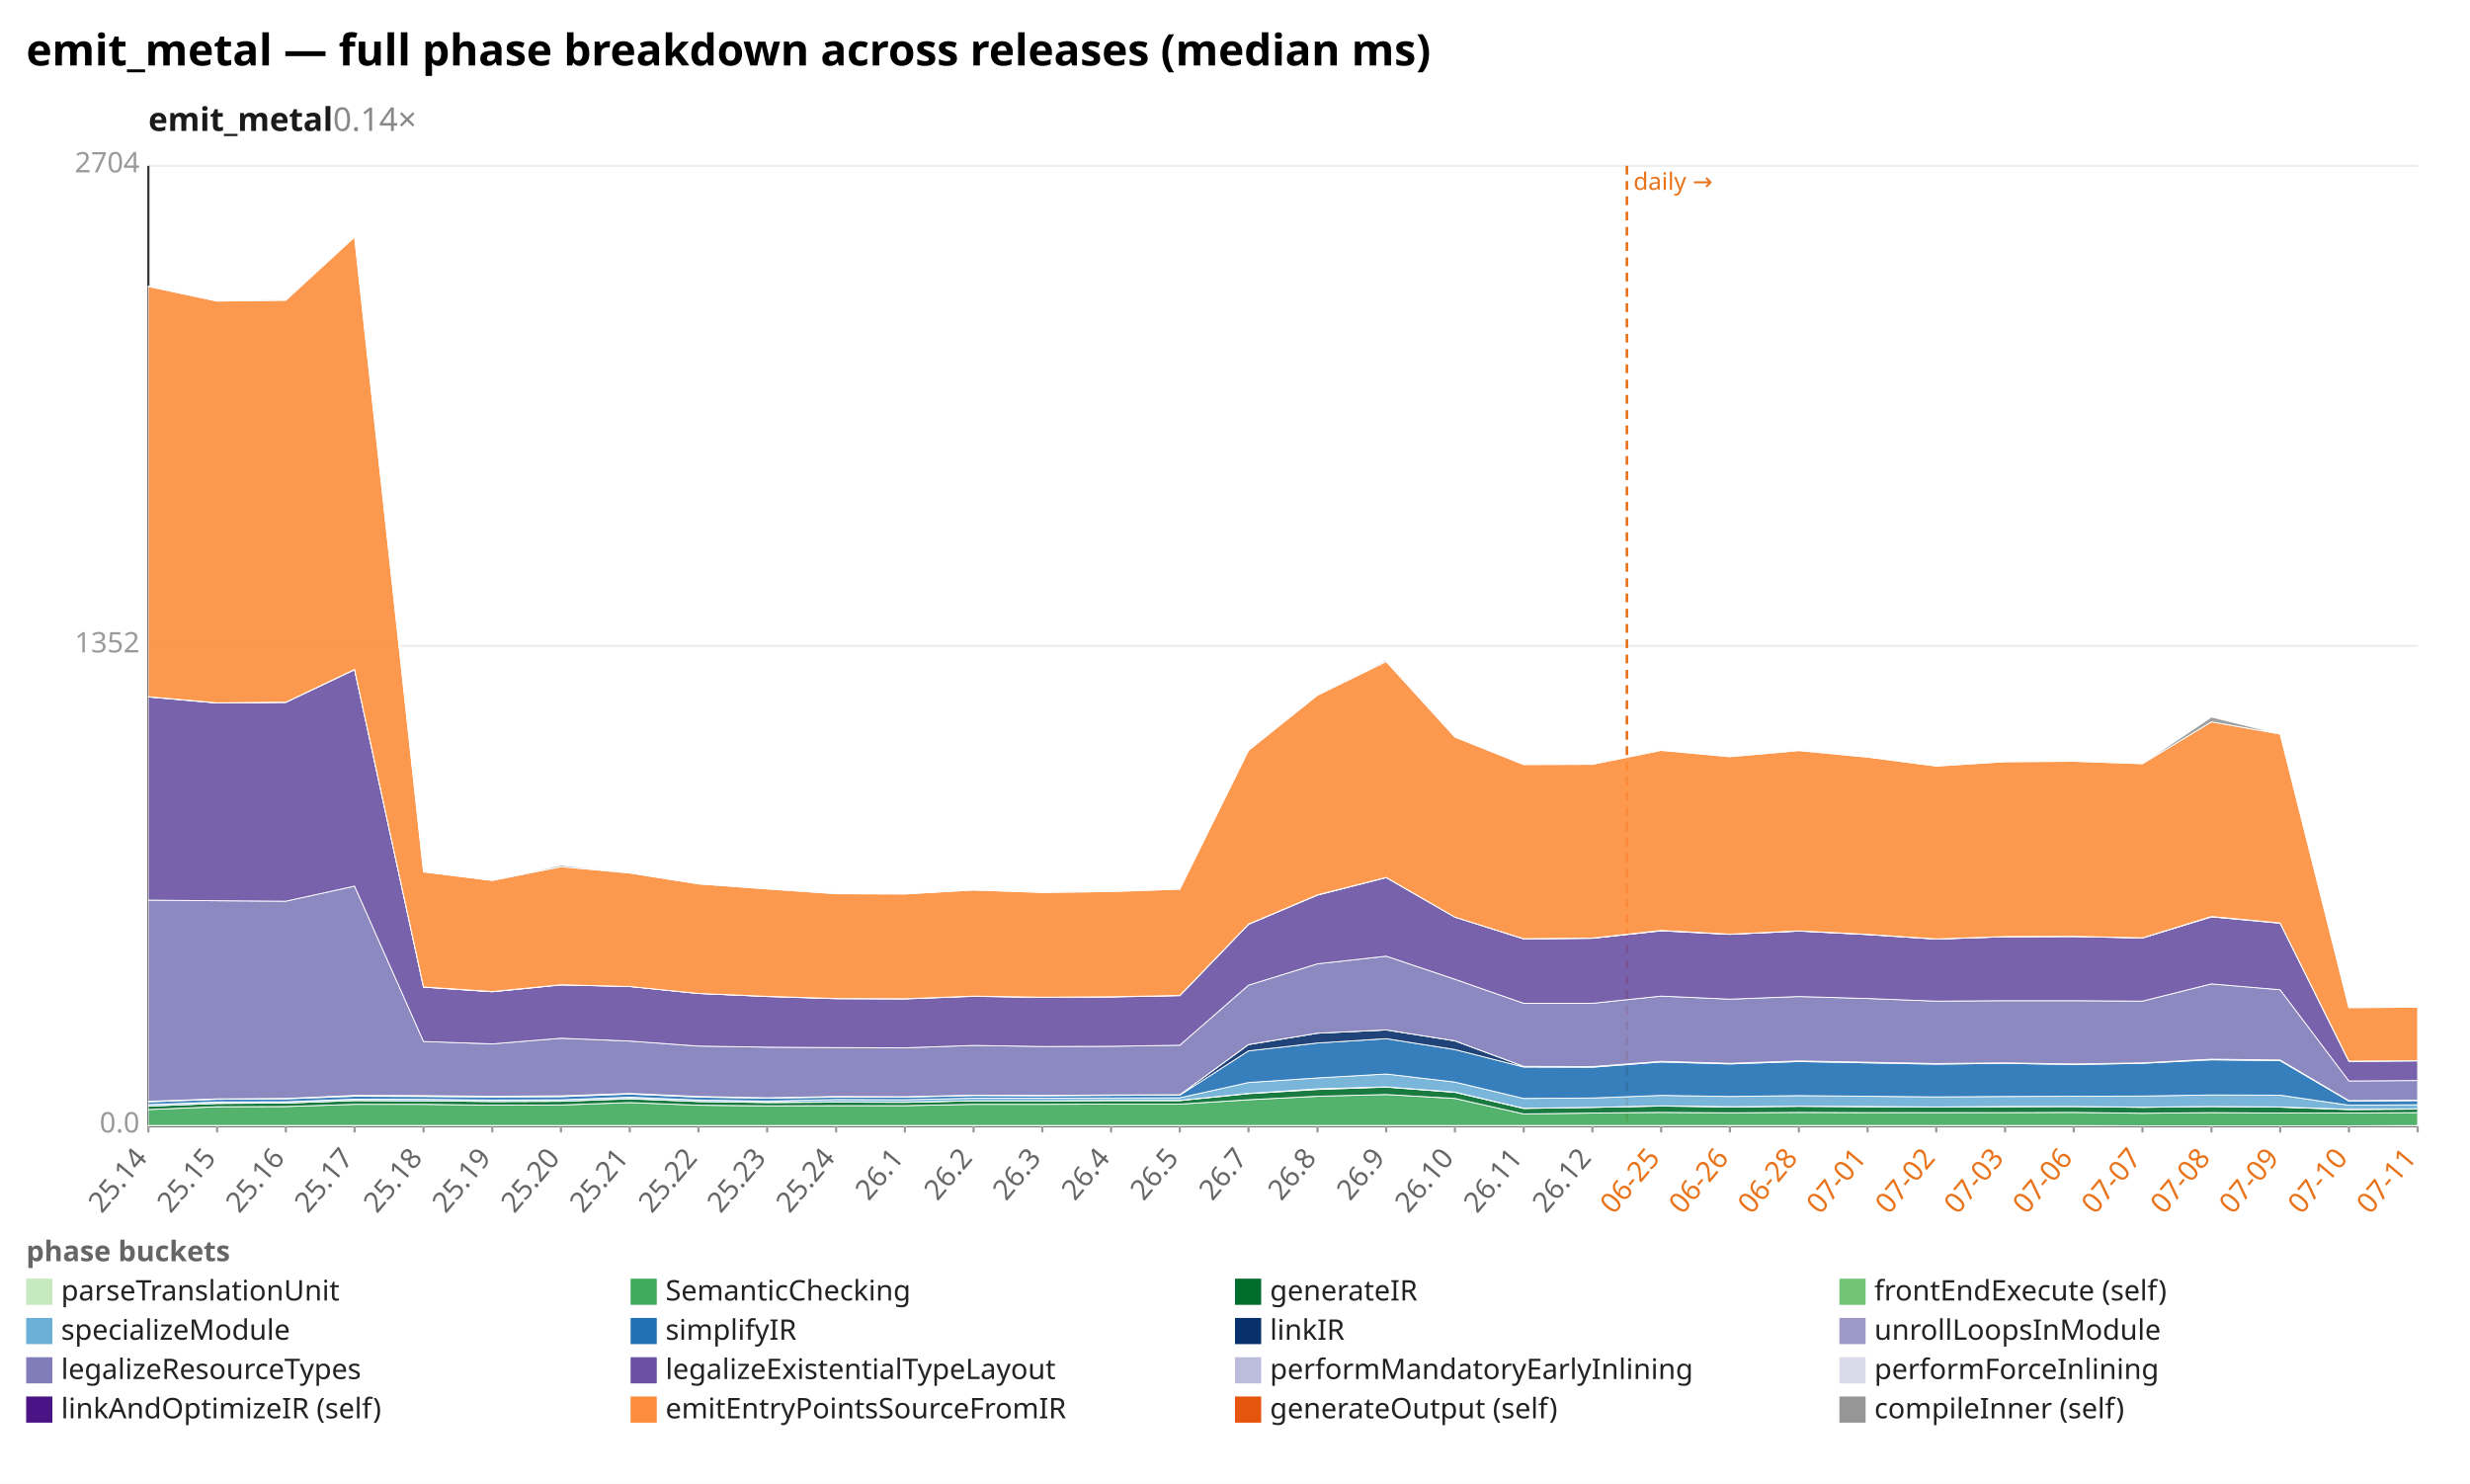
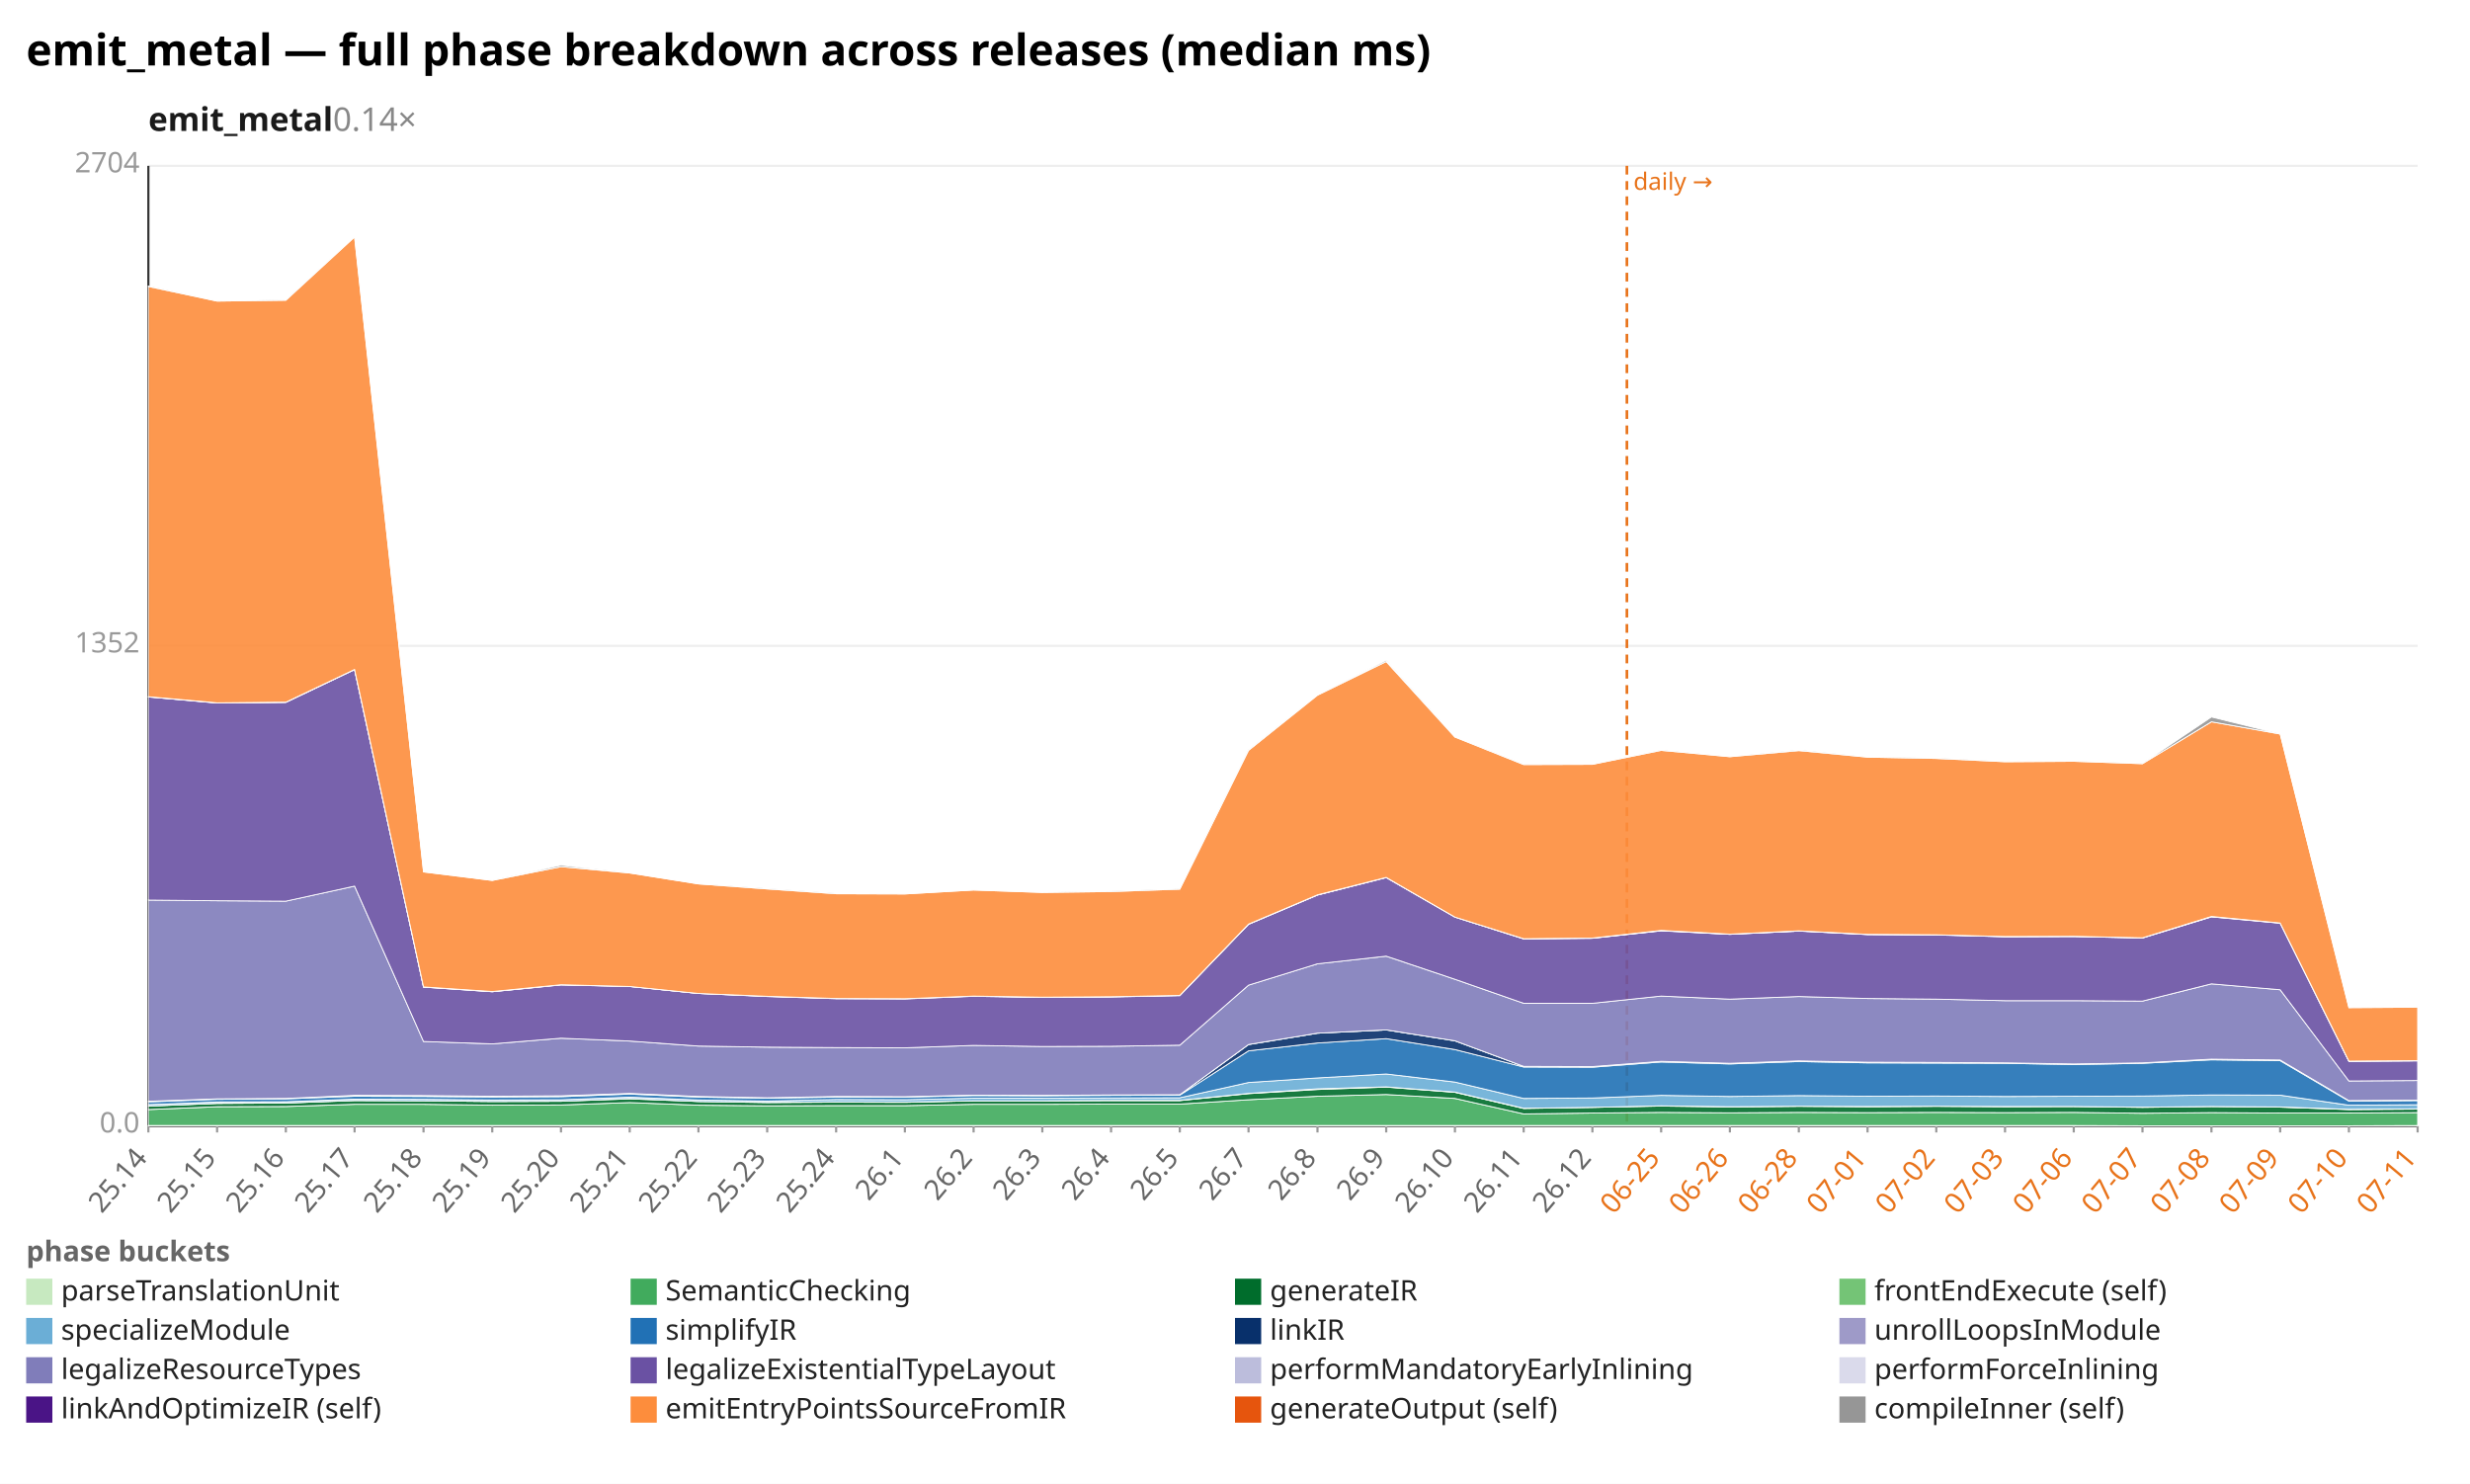
<svg xmlns="http://www.w3.org/2000/svg" width="1132" height="680" viewBox="0 0 1132 680" preserveAspectRatio="xMidYMid meet" font-family="sans-serif" font-size="13">
  <rect width="1132" height="680" fill="white" />
  <text x="12" y="30" font-size="20" font-weight="bold">emit_metal — full phase breakdown across releases (median ms)</text>
  <text x="68" y="60" font-size="15" font-weight="600" fill="#1a1a1a">emit_metal<tspan fill="#888" font-weight="400" text-decoration="none">  0.14×</tspan>
  </text>
  <line x1="68.0" y1="516.0" x2="1108.0" y2="516.0" stroke="#eee" />
  <text x="64.0" y="519.0" text-anchor="end" fill="#999">0.0</text>
  <line x1="68.0" y1="296.0" x2="1108.0" y2="296.0" stroke="#eee" />
  <text x="64.0" y="299.0" text-anchor="end" fill="#999">1352</text>
  <line x1="68.0" y1="76.0" x2="1108.0" y2="76.0" stroke="#eee" />
  <text x="64.0" y="79.0" text-anchor="end" fill="#999">2704</text>
  <line x1="68.0" y1="76.0" x2="68.0" y2="516.0" stroke="#333" />
  <line x1="68.0" y1="516.0" x2="1108.0" y2="516.0" stroke="#333" />
  <line x1="745.6" y1="76.0" x2="745.6" y2="516.0" stroke="#e8731a" stroke-width="1.2" stroke-dasharray="4 3" />
  <text x="748.6" y="87.0" fill="#e8731a" font-size="11">daily →</text>
  <line x1="68.0" y1="516.0" x2="68.0" y2="519.0" stroke="#999" />
  <text x="68.0" y="531.0" text-anchor="end" fill="#666" transform="rotate(-50 68.0 531.0)">25.14</text>
  <line x1="99.5" y1="516.0" x2="99.5" y2="519.0" stroke="#999" />
  <text x="99.5" y="531.0" text-anchor="end" fill="#666" transform="rotate(-50 99.5 531.0)">25.15</text>
  <line x1="131.0" y1="516.0" x2="131.0" y2="519.0" stroke="#999" />
  <text x="131.0" y="531.0" text-anchor="end" fill="#666" transform="rotate(-50 131.0 531.0)">25.16</text>
  <line x1="162.5" y1="516.0" x2="162.5" y2="519.0" stroke="#999" />
  <text x="162.5" y="531.0" text-anchor="end" fill="#666" transform="rotate(-50 162.5 531.0)">25.17</text>
  <line x1="194.1" y1="516.0" x2="194.1" y2="519.0" stroke="#999" />
  <text x="194.1" y="531.0" text-anchor="end" fill="#666" transform="rotate(-50 194.1 531.0)">25.18</text>
  <line x1="225.6" y1="516.0" x2="225.6" y2="519.0" stroke="#999" />
  <text x="225.6" y="531.0" text-anchor="end" fill="#666" transform="rotate(-50 225.6 531.0)">25.19</text>
  <line x1="257.1" y1="516.0" x2="257.1" y2="519.0" stroke="#999" />
  <text x="257.1" y="531.0" text-anchor="end" fill="#666" transform="rotate(-50 257.1 531.0)">25.20</text>
  <line x1="288.6" y1="516.0" x2="288.6" y2="519.0" stroke="#999" />
  <text x="288.6" y="531.0" text-anchor="end" fill="#666" transform="rotate(-50 288.6 531.0)">25.21</text>
  <line x1="320.1" y1="516.0" x2="320.1" y2="519.0" stroke="#999" />
  <text x="320.1" y="531.0" text-anchor="end" fill="#666" transform="rotate(-50 320.1 531.0)">25.22</text>
  <line x1="351.6" y1="516.0" x2="351.6" y2="519.0" stroke="#999" />
  <text x="351.6" y="531.0" text-anchor="end" fill="#666" transform="rotate(-50 351.6 531.0)">25.23</text>
  <line x1="383.2" y1="516.0" x2="383.2" y2="519.0" stroke="#999" />
  <text x="383.2" y="531.0" text-anchor="end" fill="#666" transform="rotate(-50 383.2 531.0)">25.24</text>
  <line x1="414.7" y1="516.0" x2="414.7" y2="519.0" stroke="#999" />
  <text x="414.7" y="531.0" text-anchor="end" fill="#666" transform="rotate(-50 414.7 531.0)">26.1</text>
  <line x1="446.2" y1="516.0" x2="446.2" y2="519.0" stroke="#999" />
  <text x="446.2" y="531.0" text-anchor="end" fill="#666" transform="rotate(-50 446.2 531.0)">26.2</text>
  <line x1="477.7" y1="516.0" x2="477.7" y2="519.0" stroke="#999" />
  <text x="477.7" y="531.0" text-anchor="end" fill="#666" transform="rotate(-50 477.7 531.0)">26.3</text>
  <line x1="509.2" y1="516.0" x2="509.2" y2="519.0" stroke="#999" />
  <text x="509.2" y="531.0" text-anchor="end" fill="#666" transform="rotate(-50 509.2 531.0)">26.4</text>
  <line x1="540.7" y1="516.0" x2="540.7" y2="519.0" stroke="#999" />
  <text x="540.7" y="531.0" text-anchor="end" fill="#666" transform="rotate(-50 540.7 531.0)">26.5</text>
  <line x1="572.2" y1="516.0" x2="572.2" y2="519.0" stroke="#999" />
  <text x="572.2" y="531.0" text-anchor="end" fill="#666" transform="rotate(-50 572.2 531.0)">26.7</text>
  <line x1="603.8" y1="516.0" x2="603.8" y2="519.0" stroke="#999" />
  <text x="603.8" y="531.0" text-anchor="end" fill="#666" transform="rotate(-50 603.8 531.0)">26.8</text>
  <line x1="635.3" y1="516.0" x2="635.3" y2="519.0" stroke="#999" />
  <text x="635.3" y="531.0" text-anchor="end" fill="#666" transform="rotate(-50 635.3 531.0)">26.9</text>
  <line x1="666.8" y1="516.0" x2="666.8" y2="519.0" stroke="#999" />
  <text x="666.8" y="531.0" text-anchor="end" fill="#666" transform="rotate(-50 666.8 531.0)">26.10</text>
  <line x1="698.3" y1="516.0" x2="698.3" y2="519.0" stroke="#999" />
  <text x="698.3" y="531.0" text-anchor="end" fill="#666" transform="rotate(-50 698.3 531.0)">26.11</text>
  <line x1="729.8" y1="516.0" x2="729.8" y2="519.0" stroke="#999" />
  <text x="729.8" y="531.0" text-anchor="end" fill="#666" transform="rotate(-50 729.8 531.0)">26.12</text>
  <line x1="761.3" y1="516.0" x2="761.3" y2="519.0" stroke="#999" />
  <text x="761.3" y="531.0" text-anchor="end" fill="#e8731a" transform="rotate(-50 761.3 531.0)">06-25</text>
  <line x1="792.8" y1="516.0" x2="792.8" y2="519.0" stroke="#999" />
  <text x="792.8" y="531.0" text-anchor="end" fill="#e8731a" transform="rotate(-50 792.8 531.0)">06-26</text>
  <line x1="824.4" y1="516.0" x2="824.4" y2="519.0" stroke="#999" />
  <text x="824.4" y="531.0" text-anchor="end" fill="#e8731a" transform="rotate(-50 824.4 531.0)">06-28</text>
  <line x1="855.9" y1="516.0" x2="855.9" y2="519.0" stroke="#999" />
  <text x="855.9" y="531.0" text-anchor="end" fill="#e8731a" transform="rotate(-50 855.9 531.0)">07-01</text>
  <line x1="887.4" y1="516.0" x2="887.4" y2="519.0" stroke="#999" />
  <text x="887.4" y="531.0" text-anchor="end" fill="#e8731a" transform="rotate(-50 887.4 531.0)">07-02</text>
  <line x1="918.9" y1="516.0" x2="918.9" y2="519.0" stroke="#999" />
  <text x="918.9" y="531.0" text-anchor="end" fill="#e8731a" transform="rotate(-50 918.9 531.0)">07-03</text>
  <line x1="950.4" y1="516.0" x2="950.4" y2="519.0" stroke="#999" />
  <text x="950.4" y="531.0" text-anchor="end" fill="#e8731a" transform="rotate(-50 950.4 531.0)">07-06</text>
  <line x1="981.9" y1="516.0" x2="981.9" y2="519.0" stroke="#999" />
  <text x="981.9" y="531.0" text-anchor="end" fill="#e8731a" transform="rotate(-50 981.9 531.0)">07-07</text>
  <line x1="1013.5" y1="516.0" x2="1013.5" y2="519.0" stroke="#999" />
  <text x="1013.5" y="531.0" text-anchor="end" fill="#e8731a" transform="rotate(-50 1013.5 531.0)">07-08</text>
  <line x1="1045.0" y1="516.0" x2="1045.0" y2="519.0" stroke="#999" />
  <text x="1045.0" y="531.0" text-anchor="end" fill="#e8731a" transform="rotate(-50 1045.0 531.0)">07-09</text>
  <line x1="1076.5" y1="516.0" x2="1076.5" y2="519.0" stroke="#999" />
  <text x="1076.5" y="531.0" text-anchor="end" fill="#e8731a" transform="rotate(-50 1076.5 531.0)">07-10</text>
  <line x1="1108.0" y1="516.0" x2="1108.0" y2="519.0" stroke="#999" />
  <text x="1108.0" y="531.0" text-anchor="end" fill="#e8731a" transform="rotate(-50 1108.0 531.0)">07-11</text>
  <polygon points="68.0,515.8 99.5,515.8 131.0,515.8 162.5,515.8 194.1,515.8 225.6,515.8 257.1,515.8 288.6,515.8 320.1,515.8 351.6,515.8 383.2,515.8 414.7,515.8 446.2,515.8 477.7,515.8 509.2,515.8 540.7,515.8 572.2,515.8 603.8,515.8 635.3,515.8 666.8,515.8 698.3,515.8 729.8,515.8 761.3,515.8 792.8,515.8 824.4,515.8 855.9,515.8 887.4,515.8 918.9,515.8 950.4,515.8 981.9,515.9 1013.5,515.9 1045.0,515.9 1076.5,515.9 1108.0,515.8 1108.0,516.0 1076.5,516.0 1045.0,516.0 1013.5,516.0 981.9,516.0 950.4,516.0 918.9,516.0 887.4,516.0 855.9,516.0 824.4,516.0 792.8,516.0 761.3,516.0 729.8,516.0 698.3,516.0 666.8,516.0 635.3,516.0 603.8,516.0 572.2,516.0 540.7,516.0 509.2,516.0 477.7,516.0 446.2,516.0 414.7,516.0 383.2,516.0 351.6,516.0 320.1,516.0 288.6,516.0 257.1,516.0 225.6,516.0 194.1,516.0 162.5,516.0 131.0,516.0 99.5,516.0 68.0,516.0" fill="#c7e9c0" fill-opacity="0.9" stroke="#fff" stroke-width="0.4" />
-   <polygon points="68.0,508.5 99.5,507.2 131.0,507.1 162.5,506.1 194.1,506.1 225.6,506.5 257.1,506.4 288.6,505.3 320.1,506.5 351.6,506.8 383.2,506.7 414.7,506.7 446.2,506.1 477.7,506.1 509.2,506.0 540.7,506.0 572.2,504.0 603.8,502.4 635.3,501.6 666.8,503.4 698.3,510.5 729.8,510.1 761.3,509.8 792.8,510.0 824.4,509.8 855.9,509.9 887.4,509.9 918.9,509.9 950.4,509.8 981.9,510.2 1013.5,509.9 1045.0,510.1 1076.5,510.1 1108.0,509.9 1108.0,515.8 1076.5,515.9 1045.0,515.9 1013.5,515.9 981.9,515.9 950.4,515.8 918.9,515.8 887.4,515.8 855.9,515.8 824.4,515.8 792.8,515.8 761.3,515.8 729.8,515.8 698.3,515.8 666.8,515.8 635.3,515.8 603.8,515.8 572.2,515.8 540.7,515.8 509.2,515.8 477.7,515.8 446.2,515.8 414.7,515.8 383.2,515.8 351.6,515.8 320.1,515.8 288.6,515.8 257.1,515.8 225.6,515.8 194.1,515.8 162.5,515.8 131.0,515.8 99.5,515.8 68.0,515.8" fill="#41ab5d" fill-opacity="0.9" stroke="#fff" stroke-width="0.4" />
-   <polygon points="68.0,506.9 99.5,505.7 131.0,505.5 162.5,504.4 194.1,504.5 225.6,504.8 257.1,504.7 288.6,503.6 320.1,504.8 351.6,505.3 383.2,505.1 414.7,505.2 446.2,504.5 477.7,504.5 509.2,504.4 540.7,504.4 572.2,501.2 603.8,499.3 635.3,498.2 666.8,500.6 698.3,508.0 729.8,507.5 761.3,506.9 792.8,507.3 824.4,507.0 855.9,507.2 887.4,507.3 918.9,507.2 950.4,507.1 981.9,507.5 1013.5,507.1 1045.0,507.4 1076.5,508.5 1108.0,508.3 1108.0,509.9 1076.5,510.1 1045.0,510.1 1013.5,509.9 981.9,510.2 950.4,509.8 918.9,509.9 887.4,509.9 855.9,509.9 824.4,509.8 792.8,510.0 761.3,509.8 729.8,510.1 698.3,510.5 666.8,503.4 635.3,501.6 603.8,502.4 572.2,504.0 540.7,506.0 509.2,506.0 477.7,506.1 446.2,506.1 414.7,506.7 383.2,506.7 351.6,506.8 320.1,506.5 288.6,505.3 257.1,506.4 225.6,506.5 194.1,506.1 162.5,506.1 131.0,507.1 99.5,507.2 68.0,508.5" fill="#006d2c" fill-opacity="0.9" stroke="#fff" stroke-width="0.4" />
-   <polygon points="68.0,506.9 99.5,505.6 131.0,505.5 162.5,504.3 194.1,504.5 225.6,504.8 257.1,504.7 288.6,503.4 320.1,504.8 351.6,505.2 383.2,505.0 414.7,505.1 446.2,504.5 477.7,504.5 509.2,504.3 540.7,504.3 572.2,501.1 603.8,499.0 635.3,498.1 666.8,500.5 698.3,507.9 729.8,507.5 761.3,506.8 792.8,507.2 824.4,507.0 855.9,507.1 887.4,507.3 918.9,507.1 950.4,507.1 981.9,507.4 1013.5,507.1 1045.0,507.3 1076.5,508.4 1108.0,508.2 1108.0,508.3 1076.5,508.5 1045.0,507.4 1013.5,507.1 981.9,507.5 950.4,507.1 918.9,507.2 887.4,507.3 855.9,507.2 824.4,507.0 792.8,507.3 761.3,506.9 729.8,507.5 698.3,508.0 666.8,500.6 635.3,498.2 603.8,499.3 572.2,501.2 540.7,504.4 509.2,504.4 477.7,504.5 446.2,504.5 414.7,505.2 383.2,505.1 351.6,505.3 320.1,504.8 288.6,503.6 257.1,504.7 225.6,504.8 194.1,504.5 162.5,504.4 131.0,505.5 99.5,505.7 68.0,506.9" fill="#74c476" fill-opacity="0.9" stroke="#fff" stroke-width="0.4" />
-   <polygon points="68.0,506.2 99.5,505.0 131.0,504.9 162.5,503.7 194.1,503.8 225.6,504.1 257.1,504.0 288.6,502.8 320.1,504.1 351.6,504.6 383.2,503.9 414.7,504.0 446.2,503.3 477.7,503.3 509.2,503.2 540.7,503.1 572.2,496.1 603.8,494.0 635.3,492.2 666.8,495.9 698.3,503.4 729.8,503.2 761.3,502.0 792.8,502.5 824.4,502.1 855.9,502.4 887.4,502.7 918.9,502.5 950.4,502.4 981.9,502.3 1013.5,501.8 1045.0,501.9 1076.5,506.5 1108.0,506.3 1108.0,508.2 1076.5,508.4 1045.0,507.3 1013.5,507.1 981.9,507.4 950.4,507.1 918.9,507.1 887.4,507.3 855.9,507.1 824.4,507.0 792.8,507.2 761.3,506.8 729.8,507.5 698.3,507.9 666.8,500.5 635.3,498.1 603.8,499.0 572.2,501.1 540.7,504.3 509.2,504.3 477.7,504.5 446.2,504.5 414.7,505.1 383.2,505.0 351.6,505.2 320.1,504.8 288.6,503.4 257.1,504.7 225.6,504.8 194.1,504.5 162.5,504.3 131.0,505.5 99.5,505.6 68.0,506.9" fill="#6baed6" fill-opacity="0.9" stroke="#fff" stroke-width="0.4" />
-   <polygon points="68.0,505.0 99.5,503.8 131.0,503.6 162.5,502.4 194.1,502.5 225.6,502.8 257.1,502.6 288.6,501.4 320.1,502.8 351.6,503.3 383.2,502.8 414.7,502.8 446.2,502.1 477.7,502.2 509.2,502.0 540.7,501.9 572.2,481.6 603.8,478.0 635.3,476.0 666.8,481.0 698.3,489.0 729.8,489.1 761.3,486.7 792.8,487.6 824.4,486.5 855.9,487.1 887.4,487.7 918.9,487.3 950.4,487.9 981.9,487.3 1013.5,485.7 1045.0,486.1 1076.5,504.6 1108.0,504.4 1108.0,506.3 1076.5,506.5 1045.0,501.9 1013.5,501.8 981.9,502.3 950.4,502.4 918.9,502.5 887.4,502.7 855.9,502.4 824.4,502.1 792.8,502.5 761.3,502.0 729.8,503.2 698.3,503.4 666.8,495.9 635.3,492.2 603.8,494.0 572.2,496.1 540.7,503.1 509.2,503.2 477.7,503.3 446.2,503.3 414.7,504.0 383.2,503.9 351.6,504.6 320.1,504.1 288.6,502.8 257.1,504.0 225.6,504.1 194.1,503.8 162.5,503.7 131.0,504.9 99.5,505.0 68.0,506.2" fill="#2171b5" fill-opacity="0.9" stroke="#fff" stroke-width="0.4" />
-   <polygon points="68.0,504.7 99.5,503.6 131.0,503.4 162.5,502.0 194.1,502.1 225.6,502.4 257.1,502.2 288.6,501.1 320.1,502.5 351.6,503.1 383.2,502.5 414.7,502.6 446.2,501.9 477.7,502.0 509.2,501.8 540.7,501.7 572.2,478.7 603.8,473.5 635.3,472.0 666.8,477.0 698.3,488.7 729.8,488.8 761.3,486.4 792.8,487.3 824.4,486.2 855.9,486.8 887.4,487.4 918.9,487.1 950.4,487.6 981.9,487.1 1013.5,485.4 1045.0,485.8 1076.5,504.4 1108.0,504.2 1108.0,504.4 1076.5,504.6 1045.0,486.1 1013.5,485.7 981.9,487.3 950.4,487.9 918.9,487.3 887.4,487.7 855.9,487.1 824.4,486.5 792.8,487.6 761.3,486.7 729.8,489.1 698.3,489.0 666.8,481.0 635.3,476.0 603.8,478.0 572.2,481.6 540.7,501.9 509.2,502.0 477.7,502.2 446.2,502.1 414.7,502.8 383.2,502.8 351.6,503.3 320.1,502.8 288.6,501.4 257.1,502.6 225.6,502.8 194.1,502.5 162.5,502.4 131.0,503.6 99.5,503.8 68.0,505.0" fill="#08306b" fill-opacity="0.9" stroke="#fff" stroke-width="0.4" />
-   <polygon points="68.0,504.7 99.5,503.6 131.0,503.4 162.5,502.0 194.1,502.1 225.6,502.4 257.1,502.2 288.6,501.1 320.1,502.5 351.6,503.1 383.2,502.5 414.7,502.6 446.2,501.9 477.7,502.0 509.2,501.8 540.7,501.7 572.2,478.7 603.8,473.5 635.3,472.0 666.8,477.0 698.3,488.7 729.8,488.8 761.3,486.4 792.8,487.3 824.4,486.2 855.9,486.8 887.4,487.4 918.9,487.1 950.4,487.6 981.9,487.1 1013.5,485.4 1045.0,485.8 1076.5,504.4 1108.0,504.2 1108.0,504.2 1076.5,504.4 1045.0,485.8 1013.5,485.4 981.9,487.1 950.4,487.6 918.9,487.1 887.4,487.4 855.9,486.8 824.4,486.2 792.8,487.3 761.3,486.4 729.8,488.8 698.3,488.7 666.8,477.0 635.3,472.0 603.8,473.5 572.2,478.7 540.7,501.7 509.2,501.8 477.7,502.0 446.2,501.9 414.7,502.6 383.2,502.5 351.6,503.1 320.1,502.5 288.6,501.1 257.1,502.2 225.6,502.4 194.1,502.1 162.5,502.0 131.0,503.4 99.5,503.6 68.0,504.7" fill="#9e9ac8" fill-opacity="0.9" stroke="#fff" stroke-width="0.4" />
-   <polygon points="68.0,412.5 99.5,412.8 131.0,413.0 162.5,406.1 194.1,477.3 225.6,478.4 257.1,475.8 288.6,477.1 320.1,479.4 351.6,479.9 383.2,480.1 414.7,480.2 446.2,479.1 477.7,479.6 509.2,479.5 540.7,479.0 572.2,451.5 603.8,441.7 635.3,438.2 666.8,448.8 698.3,459.8 729.8,459.8 761.3,456.5 792.8,457.9 824.4,456.7 855.9,457.6 887.4,458.8 918.9,458.6 950.4,458.6 981.9,458.8 1013.5,450.9 1045.0,453.6 1076.5,495.4 1108.0,495.2 1108.0,504.2 1076.5,504.4 1045.0,485.8 1013.5,485.4 981.9,487.1 950.4,487.6 918.9,487.1 887.4,487.4 855.9,486.8 824.4,486.2 792.8,487.3 761.3,486.4 729.8,488.8 698.3,488.7 666.8,477.0 635.3,472.0 603.8,473.5 572.2,478.7 540.7,501.7 509.2,501.8 477.7,502.0 446.2,501.9 414.7,502.6 383.2,502.5 351.6,503.1 320.1,502.5 288.6,501.1 257.1,502.2 225.6,502.4 194.1,502.1 162.5,502.0 131.0,503.4 99.5,503.6 68.0,504.7" fill="#807dba" fill-opacity="0.9" stroke="#fff" stroke-width="0.4" />
-   <polygon points="68.0,319.4 99.5,322.2 131.0,321.9 162.5,306.9 194.1,452.4 225.6,454.5 257.1,451.4 288.6,452.1 320.1,455.3 351.6,456.7 383.2,457.7 414.7,457.8 446.2,456.6 477.7,457.1 509.2,456.9 540.7,456.3 572.2,423.6 603.8,410.2 635.3,402.2 666.8,420.3 698.3,430.3 729.8,430.0 761.3,426.6 792.8,428.2 824.4,426.7 855.9,428.3 887.4,430.4 918.9,429.3 950.4,429.2 981.9,429.9 1013.5,420.2 1045.0,423.1 1076.5,486.4 1108.0,486.2 1108.0,495.2 1076.5,495.4 1045.0,453.6 1013.5,450.9 981.9,458.8 950.4,458.6 918.9,458.6 887.4,458.8 855.9,457.6 824.4,456.7 792.8,457.9 761.3,456.5 729.8,459.8 698.3,459.8 666.8,448.8 635.3,438.2 603.8,441.7 572.2,451.5 540.7,479.0 509.2,479.5 477.7,479.6 446.2,479.1 414.7,480.2 383.2,480.1 351.6,479.9 320.1,479.4 288.6,477.1 257.1,475.8 225.6,478.4 194.1,477.3 162.5,406.1 131.0,413.0 99.5,412.8 68.0,412.5" fill="#6a51a3" fill-opacity="0.9" stroke="#fff" stroke-width="0.4" />
-   <polygon points="68.0,319.4 99.5,322.1 131.0,321.8 162.5,306.8 194.1,452.4 225.6,454.5 257.1,451.3 288.6,452.1 320.1,455.3 351.6,456.6 383.2,457.6 414.7,457.7 446.2,456.5 477.7,457.1 509.2,456.8 540.7,456.2 572.2,423.6 603.8,410.2 635.3,402.1 666.8,420.3 698.3,430.2 729.8,430.0 761.3,426.5 792.8,428.2 824.4,426.7 855.9,428.3 887.4,430.3 918.9,429.3 950.4,429.2 981.9,429.8 1013.5,420.1 1045.0,423.0 1076.5,486.3 1108.0,486.1 1108.0,486.2 1076.5,486.4 1045.0,423.1 1013.5,420.2 981.9,429.9 950.4,429.2 918.9,429.3 887.4,430.4 855.9,428.3 824.4,426.7 792.8,428.2 761.3,426.6 729.8,430.0 698.3,430.3 666.8,420.3 635.3,402.2 603.8,410.2 572.2,423.6 540.7,456.3 509.2,456.9 477.7,457.1 446.2,456.6 414.7,457.8 383.2,457.7 351.6,456.7 320.1,455.3 288.6,452.1 257.1,451.4 225.6,454.5 194.1,452.4 162.5,306.9 131.0,321.9 99.5,322.2 68.0,319.4" fill="#bcbddc" fill-opacity="0.9" stroke="#fff" stroke-width="0.4" />
-   <polygon points="68.0,319.3 99.5,322.1 131.0,321.8 162.5,306.8 194.1,452.3 225.6,454.4 257.1,451.3 288.6,452.1 320.1,455.3 351.6,456.6 383.2,457.6 414.7,457.7 446.2,456.5 477.7,457.0 509.2,456.8 540.7,456.2 572.2,423.5 603.8,410.1 635.3,402.1 666.8,420.3 698.3,430.2 729.8,429.9 761.3,426.4 792.8,428.1 824.4,426.6 855.9,428.2 887.4,430.3 918.9,429.2 950.4,429.1 981.9,429.8 1013.5,420.0 1045.0,423.0 1076.5,486.3 1108.0,486.1 1108.0,486.1 1076.5,486.3 1045.0,423.0 1013.5,420.1 981.9,429.8 950.4,429.2 918.9,429.3 887.4,430.3 855.9,428.3 824.4,426.7 792.8,428.2 761.3,426.5 729.8,430.0 698.3,430.2 666.8,420.3 635.3,402.1 603.8,410.2 572.2,423.6 540.7,456.2 509.2,456.8 477.7,457.1 446.2,456.5 414.7,457.7 383.2,457.6 351.6,456.6 320.1,455.3 288.6,452.1 257.1,451.3 225.6,454.5 194.1,452.4 162.5,306.8 131.0,321.8 99.5,322.1 68.0,319.4" fill="#dadaeb" fill-opacity="0.9" stroke="#fff" stroke-width="0.4" />
-   <polygon points="68.0,131.3 99.5,138.0 131.0,137.6 162.5,108.6 194.1,399.6 225.6,403.5 257.1,397.2 288.6,400.1 320.1,405.1 351.6,407.4 383.2,409.6 414.7,409.7 446.2,407.9 477.7,409.0 509.2,408.6 540.7,407.5 572.2,343.9 603.8,318.6 635.3,303.2 666.8,337.8 698.3,350.4 729.8,350.3 761.3,343.9 792.8,346.8 824.4,344.0 855.9,347.0 887.4,351.1 918.9,349.1 950.4,348.9 981.9,350.0 1013.5,330.8 1045.0,336.4 1076.5,461.8 1108.0,461.6 1108.0,486.1 1076.5,486.3 1045.0,423.0 1013.5,420.0 981.9,429.8 950.4,429.1 918.9,429.2 887.4,430.3 855.9,428.2 824.4,426.6 792.8,428.1 761.3,426.4 729.8,429.9 698.3,430.2 666.8,420.3 635.3,402.1 603.8,410.1 572.2,423.5 540.7,456.2 509.2,456.8 477.7,457.0 446.2,456.5 414.7,457.7 383.2,457.6 351.6,456.6 320.1,455.3 288.6,452.1 257.1,451.3 225.6,454.4 194.1,452.3 162.5,306.8 131.0,321.8 99.5,322.1 68.0,319.3" fill="#fd8d3c" fill-opacity="0.9" stroke="#fff" stroke-width="0.4" />
-   <polygon points="68.0,131.1 99.5,138.0 131.0,137.4 162.5,108.6 194.1,399.6 225.6,403.5 257.1,396.5 288.6,400.1 320.1,405.1 351.6,407.2 383.2,409.4 414.7,409.7 446.2,407.9 477.7,409.0 509.2,408.4 540.7,407.4 572.2,343.6 603.8,318.6 635.3,302.6 666.8,337.8 698.3,350.3 729.8,350.3 761.3,343.8 792.8,346.8 824.4,343.7 855.9,347.0 887.4,351.1 918.9,349.1 950.4,348.9 981.9,349.9 1013.5,328.6 1045.0,336.4 1076.5,461.8 1108.0,461.5 1108.0,461.6 1076.5,461.8 1045.0,336.4 1013.5,330.8 981.9,350.0 950.4,348.9 918.9,349.1 887.4,351.1 855.9,347.0 824.4,344.0 792.8,346.8 761.3,343.9 729.8,350.3 698.3,350.4 666.8,337.8 635.3,303.2 603.8,318.6 572.2,343.9 540.7,407.5 509.2,408.6 477.7,409.0 446.2,407.9 414.7,409.7 383.2,409.6 351.6,407.4 320.1,405.1 288.6,400.1 257.1,397.2 225.6,403.5 194.1,399.6 162.5,108.6 131.0,137.6 99.5,138.0 68.0,131.3" fill="#969696" fill-opacity="0.9" stroke="#fff" stroke-width="0.4" />
+   <polygon points="68.0,508.5 99.5,507.2 131.0,507.1 162.5,506.1 194.1,506.1 225.6,506.5 257.1,506.4 288.6,505.3 320.1,506.5 351.6,506.8 383.2,506.7 414.7,506.7 446.2,506.1 477.7,506.1 509.2,506.0 540.7,506.0 572.2,504.0 603.8,502.4 635.3,501.6 666.8,503.4 698.3,510.5 729.8,510.1 761.3,509.8 792.8,510.0 824.4,509.8 855.9,509.9 887.4,509.8 918.9,509.9 950.4,509.8 981.9,510.2 1013.5,509.9 1045.0,510.1 1076.5,510.1 1108.0,509.9 1108.0,515.8 1076.5,515.9 1045.0,515.9 1013.5,515.9 981.9,515.9 950.4,515.8 918.9,515.8 887.4,515.8 855.9,515.8 824.4,515.8 792.8,515.8 761.3,515.8 729.8,515.8 698.3,515.8 666.8,515.8 635.3,515.8 603.8,515.8 572.2,515.8 540.7,515.8 509.2,515.8 477.7,515.8 446.2,515.8 414.7,515.8 383.2,515.8 351.6,515.8 320.1,515.8 288.6,515.8 257.1,515.8 225.6,515.8 194.1,515.8 162.5,515.8 131.0,515.8 99.5,515.8 68.0,515.8" fill="#41ab5d" fill-opacity="0.9" stroke="#fff" stroke-width="0.4" />
+   <polygon points="68.0,506.9 99.5,505.7 131.0,505.5 162.5,504.4 194.1,504.5 225.6,504.8 257.1,504.7 288.6,503.6 320.1,504.8 351.6,505.3 383.2,505.1 414.7,505.2 446.2,504.5 477.7,504.5 509.2,504.4 540.7,504.4 572.2,501.2 603.8,499.3 635.3,498.2 666.8,500.6 698.3,508.0 729.8,507.5 761.3,506.9 792.8,507.3 824.4,507.0 855.9,507.2 887.4,507.0 918.9,507.2 950.4,507.1 981.9,507.5 1013.5,507.1 1045.0,507.4 1076.5,508.5 1108.0,508.3 1108.0,509.9 1076.5,510.1 1045.0,510.1 1013.5,509.9 981.9,510.2 950.4,509.8 918.9,509.9 887.4,509.8 855.9,509.9 824.4,509.8 792.8,510.0 761.3,509.8 729.8,510.1 698.3,510.5 666.8,503.4 635.3,501.6 603.8,502.4 572.2,504.0 540.7,506.0 509.2,506.0 477.7,506.1 446.2,506.1 414.7,506.7 383.2,506.7 351.6,506.8 320.1,506.5 288.6,505.3 257.1,506.4 225.6,506.5 194.1,506.1 162.5,506.1 131.0,507.1 99.5,507.2 68.0,508.5" fill="#006d2c" fill-opacity="0.9" stroke="#fff" stroke-width="0.4" />
+   <polygon points="68.0,506.9 99.5,505.6 131.0,505.5 162.5,504.3 194.1,504.5 225.6,504.8 257.1,504.7 288.6,503.4 320.1,504.8 351.6,505.2 383.2,505.0 414.7,505.1 446.2,504.5 477.7,504.5 509.2,504.3 540.7,504.3 572.2,501.1 603.8,499.0 635.3,498.1 666.8,500.5 698.3,507.9 729.8,507.5 761.3,506.8 792.8,507.2 824.4,507.0 855.9,507.1 887.4,507.0 918.9,507.1 950.4,507.1 981.9,507.4 1013.5,507.1 1045.0,507.3 1076.5,508.4 1108.0,508.2 1108.0,508.3 1076.5,508.5 1045.0,507.4 1013.5,507.1 981.9,507.5 950.4,507.1 918.9,507.2 887.4,507.0 855.9,507.2 824.4,507.0 792.8,507.3 761.3,506.9 729.8,507.5 698.3,508.0 666.8,500.6 635.3,498.2 603.8,499.3 572.2,501.2 540.7,504.4 509.2,504.4 477.7,504.5 446.2,504.5 414.7,505.2 383.2,505.1 351.6,505.3 320.1,504.8 288.6,503.6 257.1,504.7 225.6,504.8 194.1,504.5 162.5,504.4 131.0,505.5 99.5,505.7 68.0,506.9" fill="#74c476" fill-opacity="0.9" stroke="#fff" stroke-width="0.4" />
+   <polygon points="68.0,506.2 99.5,505.0 131.0,504.9 162.5,503.7 194.1,503.8 225.6,504.1 257.1,504.0 288.6,502.8 320.1,504.1 351.6,504.6 383.2,503.9 414.7,504.0 446.2,503.3 477.7,503.3 509.2,503.2 540.7,503.1 572.2,496.1 603.8,494.0 635.3,492.2 666.8,495.9 698.3,503.4 729.8,503.2 761.3,502.0 792.8,502.5 824.4,502.1 855.9,502.4 887.4,502.3 918.9,502.5 950.4,502.4 981.9,502.3 1013.5,501.8 1045.0,501.9 1076.5,506.5 1108.0,506.3 1108.0,508.2 1076.5,508.4 1045.0,507.3 1013.5,507.1 981.9,507.4 950.4,507.1 918.9,507.1 887.4,507.0 855.9,507.1 824.4,507.0 792.8,507.2 761.3,506.8 729.8,507.5 698.3,507.9 666.8,500.5 635.3,498.1 603.8,499.0 572.2,501.1 540.7,504.3 509.2,504.3 477.7,504.5 446.2,504.5 414.7,505.1 383.2,505.0 351.6,505.2 320.1,504.8 288.6,503.4 257.1,504.7 225.6,504.8 194.1,504.5 162.5,504.3 131.0,505.5 99.5,505.6 68.0,506.9" fill="#6baed6" fill-opacity="0.9" stroke="#fff" stroke-width="0.4" />
+   <polygon points="68.0,505.0 99.5,503.8 131.0,503.6 162.5,502.4 194.1,502.5 225.6,502.8 257.1,502.6 288.6,501.4 320.1,502.8 351.6,503.3 383.2,502.8 414.7,502.8 446.2,502.1 477.7,502.2 509.2,502.0 540.7,501.9 572.2,481.6 603.8,478.0 635.3,476.0 666.8,481.0 698.3,489.0 729.8,489.1 761.3,486.7 792.8,487.6 824.4,486.5 855.9,487.1 887.4,487.2 918.9,487.3 950.4,487.9 981.9,487.3 1013.5,485.7 1045.0,486.1 1076.5,504.6 1108.0,504.4 1108.0,506.3 1076.5,506.5 1045.0,501.9 1013.5,501.8 981.9,502.3 950.4,502.4 918.9,502.5 887.4,502.3 855.9,502.4 824.4,502.1 792.8,502.5 761.3,502.0 729.8,503.2 698.3,503.4 666.8,495.9 635.3,492.2 603.8,494.0 572.2,496.1 540.7,503.1 509.2,503.2 477.7,503.3 446.2,503.3 414.7,504.0 383.2,503.9 351.6,504.6 320.1,504.1 288.6,502.8 257.1,504.0 225.6,504.1 194.1,503.8 162.5,503.7 131.0,504.9 99.5,505.0 68.0,506.2" fill="#2171b5" fill-opacity="0.9" stroke="#fff" stroke-width="0.4" />
+   <polygon points="68.0,504.7 99.5,503.6 131.0,503.4 162.5,502.0 194.1,502.1 225.6,502.4 257.1,502.2 288.6,501.1 320.1,502.5 351.6,503.1 383.2,502.5 414.7,502.6 446.2,501.9 477.7,502.0 509.2,501.8 540.7,501.7 572.2,478.7 603.8,473.5 635.3,472.0 666.8,477.0 698.3,488.7 729.8,488.8 761.3,486.4 792.8,487.3 824.4,486.2 855.9,486.8 887.4,486.9 918.9,487.1 950.4,487.6 981.9,487.1 1013.5,485.4 1045.0,485.8 1076.5,504.4 1108.0,504.2 1108.0,504.4 1076.5,504.6 1045.0,486.1 1013.5,485.7 981.9,487.3 950.4,487.9 918.9,487.3 887.4,487.2 855.9,487.1 824.4,486.5 792.8,487.6 761.3,486.7 729.8,489.1 698.3,489.0 666.8,481.0 635.3,476.0 603.8,478.0 572.2,481.6 540.7,501.9 509.2,502.0 477.7,502.2 446.2,502.1 414.7,502.8 383.2,502.8 351.6,503.3 320.1,502.8 288.6,501.4 257.1,502.6 225.6,502.8 194.1,502.5 162.5,502.4 131.0,503.6 99.5,503.8 68.0,505.0" fill="#08306b" fill-opacity="0.9" stroke="#fff" stroke-width="0.4" />
+   <polygon points="68.0,504.7 99.5,503.6 131.0,503.4 162.5,502.0 194.1,502.1 225.6,502.4 257.1,502.2 288.6,501.1 320.1,502.5 351.6,503.1 383.2,502.5 414.7,502.6 446.2,501.9 477.7,502.0 509.2,501.8 540.7,501.7 572.2,478.7 603.8,473.5 635.3,472.0 666.8,477.0 698.3,488.7 729.8,488.8 761.3,486.4 792.8,487.3 824.4,486.2 855.9,486.8 887.4,486.9 918.9,487.1 950.4,487.6 981.9,487.1 1013.5,485.4 1045.0,485.8 1076.5,504.4 1108.0,504.2 1108.0,504.2 1076.5,504.4 1045.0,485.8 1013.5,485.4 981.9,487.1 950.4,487.6 918.9,487.1 887.4,486.9 855.9,486.8 824.4,486.2 792.8,487.3 761.3,486.4 729.8,488.8 698.3,488.7 666.8,477.0 635.3,472.0 603.8,473.5 572.2,478.7 540.7,501.7 509.2,501.8 477.7,502.0 446.2,501.9 414.7,502.6 383.2,502.5 351.6,503.1 320.1,502.5 288.6,501.1 257.1,502.2 225.6,502.4 194.1,502.1 162.5,502.0 131.0,503.4 99.5,503.6 68.0,504.7" fill="#9e9ac8" fill-opacity="0.9" stroke="#fff" stroke-width="0.4" />
+   <polygon points="68.0,412.5 99.5,412.8 131.0,413.0 162.5,406.1 194.1,477.3 225.6,478.4 257.1,475.8 288.6,477.1 320.1,479.4 351.6,479.9 383.2,480.1 414.7,480.2 446.2,479.1 477.7,479.6 509.2,479.5 540.7,479.0 572.2,451.5 603.8,441.7 635.3,438.2 666.8,448.8 698.3,459.8 729.8,459.8 761.3,456.5 792.8,457.9 824.4,456.7 855.9,457.6 887.4,457.9 918.9,458.6 950.4,458.6 981.9,458.8 1013.5,450.9 1045.0,453.6 1076.5,495.4 1108.0,495.2 1108.0,504.2 1076.5,504.4 1045.0,485.8 1013.5,485.4 981.9,487.1 950.4,487.6 918.9,487.1 887.4,486.9 855.9,486.8 824.4,486.2 792.8,487.3 761.3,486.4 729.8,488.8 698.3,488.7 666.8,477.0 635.3,472.0 603.8,473.5 572.2,478.7 540.7,501.7 509.2,501.8 477.7,502.0 446.2,501.9 414.7,502.6 383.2,502.5 351.6,503.1 320.1,502.5 288.6,501.1 257.1,502.2 225.6,502.4 194.1,502.1 162.5,502.0 131.0,503.4 99.5,503.6 68.0,504.7" fill="#807dba" fill-opacity="0.9" stroke="#fff" stroke-width="0.4" />
+   <polygon points="68.0,319.4 99.5,322.2 131.0,321.9 162.5,306.9 194.1,452.4 225.6,454.5 257.1,451.4 288.6,452.1 320.1,455.3 351.6,456.7 383.2,457.7 414.7,457.8 446.2,456.6 477.7,457.1 509.2,456.9 540.7,456.3 572.2,423.6 603.8,410.2 635.3,402.2 666.8,420.3 698.3,430.3 729.8,430.0 761.3,426.6 792.8,428.2 824.4,426.7 855.9,428.3 887.4,428.5 918.9,429.3 950.4,429.2 981.9,429.9 1013.5,420.2 1045.0,423.1 1076.5,486.4 1108.0,486.2 1108.0,495.2 1076.5,495.4 1045.0,453.6 1013.5,450.9 981.9,458.8 950.4,458.6 918.9,458.6 887.4,457.9 855.9,457.6 824.4,456.7 792.8,457.9 761.3,456.5 729.8,459.8 698.3,459.8 666.8,448.8 635.3,438.2 603.8,441.7 572.2,451.5 540.7,479.0 509.2,479.5 477.7,479.6 446.2,479.1 414.7,480.2 383.2,480.1 351.6,479.9 320.1,479.4 288.6,477.1 257.1,475.8 225.6,478.4 194.1,477.3 162.5,406.1 131.0,413.0 99.5,412.8 68.0,412.5" fill="#6a51a3" fill-opacity="0.9" stroke="#fff" stroke-width="0.4" />
+   <polygon points="68.0,319.4 99.5,322.1 131.0,321.8 162.5,306.8 194.1,452.4 225.6,454.5 257.1,451.3 288.6,452.1 320.1,455.3 351.6,456.6 383.2,457.6 414.7,457.7 446.2,456.5 477.7,457.1 509.2,456.8 540.7,456.2 572.2,423.6 603.8,410.2 635.3,402.1 666.8,420.3 698.3,430.2 729.8,430.0 761.3,426.5 792.8,428.2 824.4,426.7 855.9,428.3 887.4,428.4 918.9,429.3 950.4,429.2 981.9,429.8 1013.5,420.1 1045.0,423.0 1076.5,486.3 1108.0,486.1 1108.0,486.2 1076.5,486.4 1045.0,423.1 1013.5,420.2 981.9,429.9 950.4,429.2 918.9,429.3 887.4,428.5 855.9,428.3 824.4,426.7 792.8,428.2 761.3,426.6 729.8,430.0 698.3,430.3 666.8,420.3 635.3,402.2 603.8,410.2 572.2,423.6 540.7,456.3 509.2,456.9 477.7,457.1 446.2,456.6 414.7,457.8 383.2,457.7 351.6,456.7 320.1,455.3 288.6,452.1 257.1,451.4 225.6,454.5 194.1,452.4 162.5,306.9 131.0,321.9 99.5,322.2 68.0,319.4" fill="#bcbddc" fill-opacity="0.9" stroke="#fff" stroke-width="0.4" />
+   <polygon points="68.0,319.3 99.5,322.1 131.0,321.8 162.5,306.8 194.1,452.3 225.6,454.4 257.1,451.3 288.6,452.1 320.1,455.3 351.6,456.6 383.2,457.6 414.7,457.7 446.2,456.5 477.7,457.0 509.2,456.8 540.7,456.2 572.2,423.5 603.8,410.1 635.3,402.1 666.8,420.3 698.3,430.2 729.8,429.9 761.3,426.4 792.8,428.1 824.4,426.6 855.9,428.2 887.4,428.4 918.9,429.2 950.4,429.1 981.9,429.8 1013.5,420.0 1045.0,423.0 1076.5,486.3 1108.0,486.1 1108.0,486.1 1076.5,486.3 1045.0,423.0 1013.5,420.1 981.9,429.8 950.4,429.2 918.9,429.3 887.4,428.4 855.9,428.3 824.4,426.7 792.8,428.2 761.3,426.5 729.8,430.0 698.3,430.2 666.8,420.3 635.3,402.1 603.8,410.2 572.2,423.6 540.7,456.2 509.2,456.8 477.7,457.1 446.2,456.5 414.7,457.7 383.2,457.6 351.6,456.6 320.1,455.3 288.6,452.1 257.1,451.3 225.6,454.5 194.1,452.4 162.5,306.8 131.0,321.8 99.5,322.1 68.0,319.4" fill="#dadaeb" fill-opacity="0.9" stroke="#fff" stroke-width="0.4" />
+   <polygon points="68.0,131.3 99.5,138.0 131.0,137.6 162.5,108.6 194.1,399.6 225.6,403.5 257.1,397.2 288.6,400.1 320.1,405.1 351.6,407.4 383.2,409.6 414.7,409.7 446.2,407.9 477.7,409.0 509.2,408.6 540.7,407.5 572.2,343.9 603.8,318.6 635.3,303.2 666.8,337.8 698.3,350.4 729.8,350.3 761.3,343.9 792.8,346.8 824.4,344.0 855.9,347.0 887.4,347.6 918.9,349.1 950.4,348.9 981.9,350.0 1013.5,330.8 1045.0,336.4 1076.5,461.8 1108.0,461.6 1108.0,486.1 1076.5,486.3 1045.0,423.0 1013.5,420.0 981.9,429.8 950.4,429.1 918.9,429.2 887.4,428.4 855.9,428.2 824.4,426.6 792.8,428.1 761.3,426.4 729.8,429.9 698.3,430.2 666.8,420.3 635.3,402.1 603.8,410.1 572.2,423.5 540.7,456.2 509.2,456.8 477.7,457.0 446.2,456.5 414.7,457.7 383.2,457.6 351.6,456.6 320.1,455.3 288.6,452.1 257.1,451.3 225.6,454.4 194.1,452.3 162.5,306.8 131.0,321.8 99.5,322.1 68.0,319.3" fill="#fd8d3c" fill-opacity="0.9" stroke="#fff" stroke-width="0.4" />
+   <polygon points="68.0,131.1 99.5,138.0 131.0,137.4 162.5,108.6 194.1,399.6 225.6,403.5 257.1,396.5 288.6,400.1 320.1,405.1 351.6,407.2 383.2,409.4 414.7,409.7 446.2,407.9 477.7,409.0 509.2,408.4 540.7,407.4 572.2,343.6 603.8,318.6 635.3,302.6 666.8,337.8 698.3,350.3 729.8,350.3 761.3,343.8 792.8,346.8 824.4,343.7 855.9,347.0 887.4,347.4 918.9,349.1 950.4,348.9 981.9,349.9 1013.5,328.6 1045.0,336.4 1076.5,461.8 1108.0,461.5 1108.0,461.6 1076.5,461.8 1045.0,336.4 1013.5,330.8 981.9,350.0 950.4,348.9 918.9,349.1 887.4,347.6 855.9,347.0 824.4,344.0 792.8,346.8 761.3,343.9 729.8,350.3 698.3,350.4 666.8,337.8 635.3,303.2 603.8,318.6 572.2,343.9 540.7,407.5 509.2,408.6 477.7,409.0 446.2,407.9 414.7,409.7 383.2,409.6 351.6,407.4 320.1,405.1 288.6,400.1 257.1,397.2 225.6,403.5 194.1,399.6 162.5,108.6 131.0,137.6 99.5,138.0 68.0,131.3" fill="#969696" fill-opacity="0.9" stroke="#fff" stroke-width="0.4" />
  <text x="12" y="578" fill="#666" font-weight="600">phase buckets</text>
  <rect x="12" y="586" width="12" height="12" fill="#c7e9c0" />
  <text x="28" y="596" fill="#222">parseTranslationUnit</text>
  <rect x="289" y="586" width="12" height="12" fill="#41ab5d" />
  <text x="305" y="596" fill="#222">SemanticChecking</text>
  <rect x="566" y="586" width="12" height="12" fill="#006d2c" />
  <text x="582" y="596" fill="#222">generateIR</text>
  <rect x="843" y="586" width="12" height="12" fill="#74c476" />
  <text x="859" y="596" fill="#222">frontEndExecute (self)</text>
  <rect x="12" y="604" width="12" height="12" fill="#6baed6" />
  <text x="28" y="614" fill="#222">specializeModule</text>
  <rect x="289" y="604" width="12" height="12" fill="#2171b5" />
  <text x="305" y="614" fill="#222">simplifyIR</text>
  <rect x="566" y="604" width="12" height="12" fill="#08306b" />
  <text x="582" y="614" fill="#222">linkIR</text>
  <rect x="843" y="604" width="12" height="12" fill="#9e9ac8" />
  <text x="859" y="614" fill="#222">unrollLoopsInModule</text>
  <rect x="12" y="622" width="12" height="12" fill="#807dba" />
  <text x="28" y="632" fill="#222">legalizeResourceTypes</text>
  <rect x="289" y="622" width="12" height="12" fill="#6a51a3" />
  <text x="305" y="632" fill="#222">legalizeExistentialTypeLayout</text>
  <rect x="566" y="622" width="12" height="12" fill="#bcbddc" />
  <text x="582" y="632" fill="#222">performMandatoryEarlyInlining</text>
  <rect x="843" y="622" width="12" height="12" fill="#dadaeb" />
  <text x="859" y="632" fill="#222">performForceInlining</text>
  <rect x="12" y="640" width="12" height="12" fill="#4a1486" />
  <text x="28" y="650" fill="#222">linkAndOptimizeIR (self)</text>
  <rect x="289" y="640" width="12" height="12" fill="#fd8d3c" />
  <text x="305" y="650" fill="#222">emitEntryPointsSourceFromIR</text>
  <rect x="566" y="640" width="12" height="12" fill="#e6550d" />
  <text x="582" y="650" fill="#222">generateOutput (self)</text>
  <rect x="843" y="640" width="12" height="12" fill="#969696" />
  <text x="859" y="650" fill="#222">compileInner (self)</text>
</svg>
